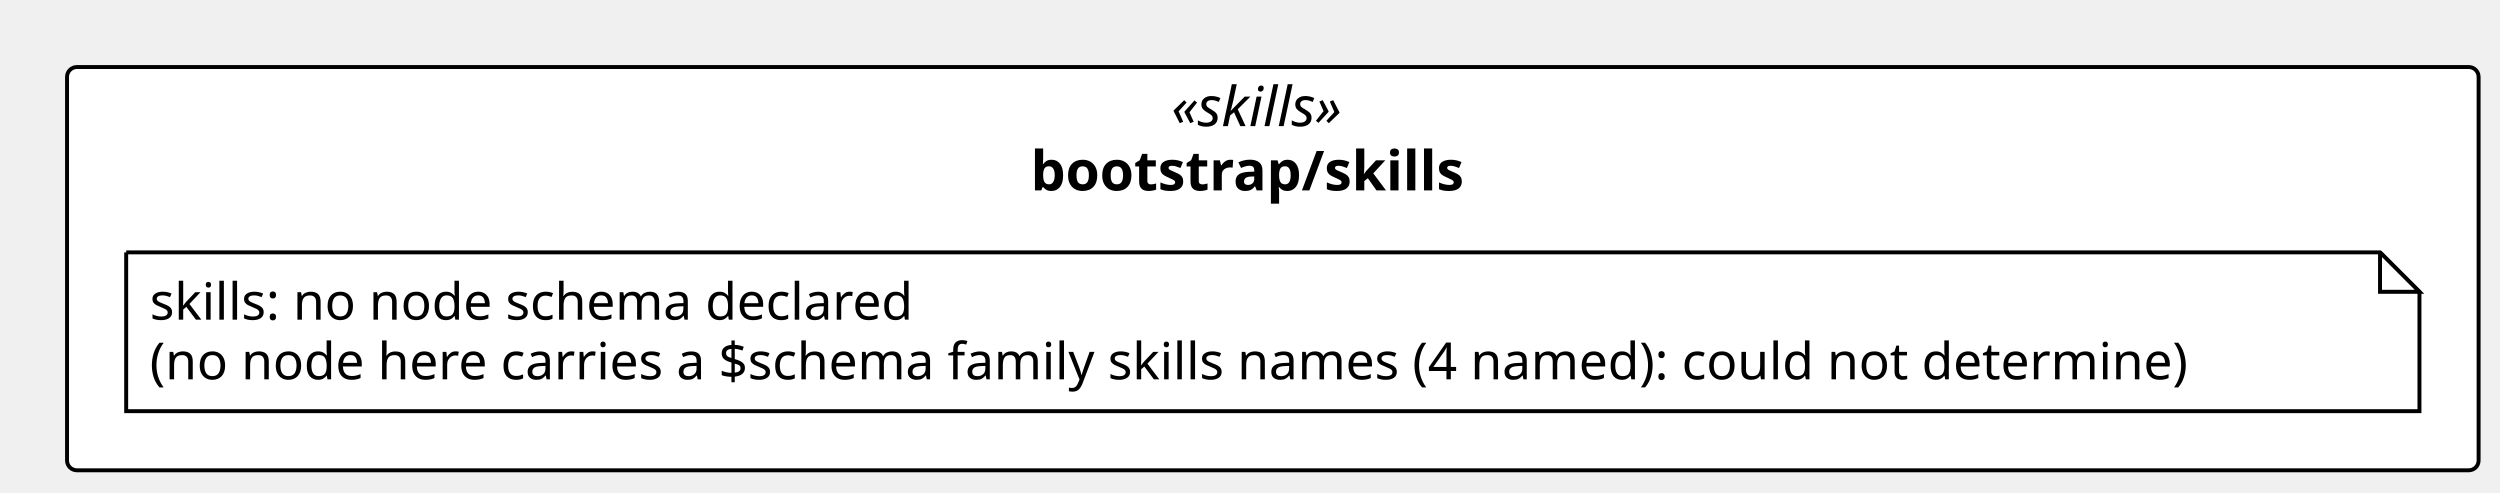
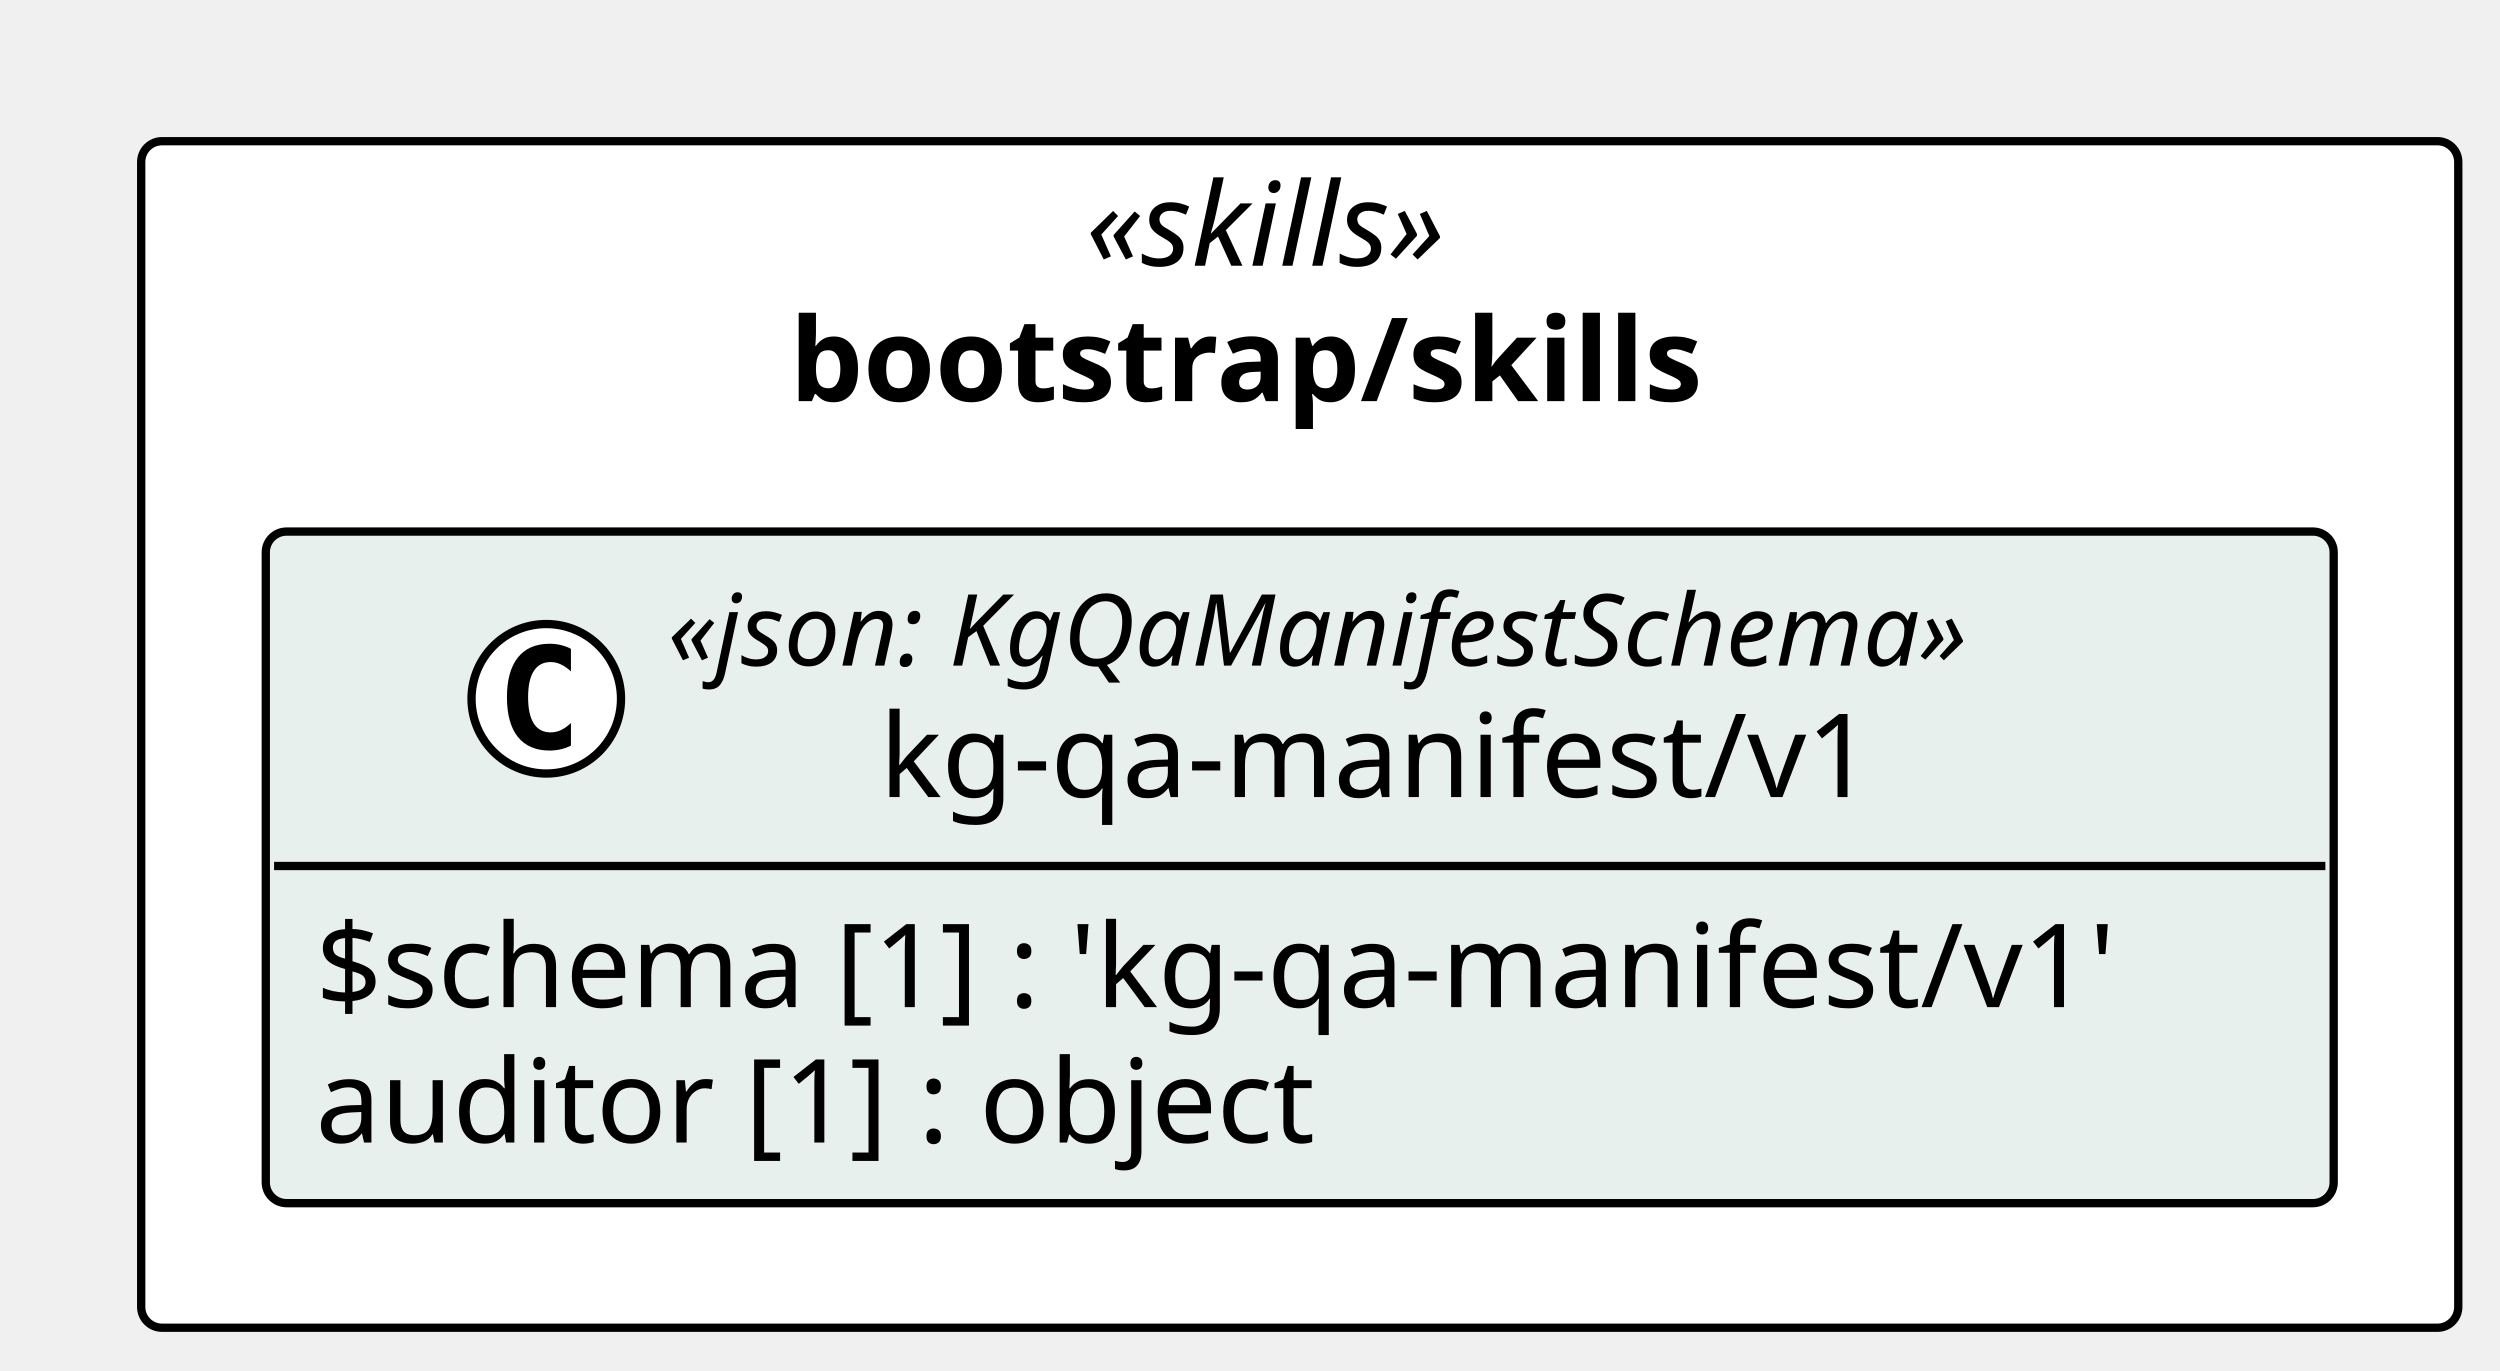
- <svg xmlns="http://www.w3.org/2000/svg" contentStyleType="text/css" height="125px" preserveAspectRatio="none" style="width:634px;height:125px;background:#FFFFFF;" version="1.1" viewBox="0 0 634 125" width="634px" zoomAndPan="magnify">
+ <svg xmlns="http://www.w3.org/2000/svg" contentStyleType="text/css" height="165px" preserveAspectRatio="none" style="width:301px;height:165px;background:#FFFFFF;" version="1.1" viewBox="0 0 301 165" width="301px" zoomAndPan="magnify">
  <defs />
  <g>
-     <rect fill="#FFFFFF" height="102.266" rx="2.5" ry="2.5" style="stroke:#000000;stroke-width:1.0;" width="611.574" x="17" y="17" />
-     <text fill="#000000" font-family="Verdana" font-size="14" font-style="italic" lengthAdjust="spacing" textLength="51.495" x="297.04" y="31.995">«skills»</text>
-     <text fill="#000000" font-family="Verdana" font-size="14" font-weight="bold" lengthAdjust="spacing" textLength="122.835" x="261.37" y="48.292">bootstrap/skills</text>
-     <g id="elem_n_bootstrap_skills_skills">
-       <path d="M32,64 L32,104.266 L613.574,104.266 L613.574,74 L603.574,64 L32,64 " fill="#FFFFFF" style="stroke:#000000;stroke-width:1.0;" />
-       <path d="M603.574,64 L603.574,74 L613.574,74 L603.574,64 " fill="#FFFFFF" style="stroke:#000000;stroke-width:1.0;" />
-       <text fill="#000000" font-family="Verdana" font-size="13" lengthAdjust="spacing" textLength="208.812" x="38" y="81.067">skills: no node schema declared</text>
-       <text fill="#000000" font-family="Verdana" font-size="13" lengthAdjust="spacing" textLength="560.574" x="38" y="96.2">(no node here carries a $schema family skills names (4 named): could not determine)</text>
+     <rect fill="#FFFFFF" height="142.859" rx="2.5" ry="2.5" style="stroke:#000000;stroke-width:1.0;" width="278.975" x="17" y="17" />
+     <text fill="#000000" font-family="Verdana" font-size="14" font-style="italic" lengthAdjust="spacing" textLength="51.495" x="130.74" y="31.995">«skills»</text>
+     <text fill="#000000" font-family="Verdana" font-size="14" font-weight="bold" lengthAdjust="spacing" textLength="122.835" x="95.07" y="48.292">bootstrap/skills</text>
+     <g id="elem_bootstrap_skills_kg_qa_manifest_v1_kg_qa_manifest_v1">
+       <rect codeLine="11" fill="#E8F0EE" height="80.859" id="bootstrap_skills_kg_qa_manifest_v1_kg_qa_manifest_v1" rx="2.5" ry="2.5" style="stroke:#000000;stroke-width:1.0;" width="248.975" x="32" y="64" />
+       <ellipse cx="65.771" cy="84.133" fill="#FFFFFF" rx="9" ry="9" style="stroke:#000000;stroke-width:1.0;" />
+       <path d="M68.74,89.773 Q68.162,90.07 67.521,90.211 Q66.881,90.367 66.177,90.367 Q63.677,90.367 62.349,88.727 Q61.037,87.07 61.037,83.945 Q61.037,80.82 62.349,79.164 Q63.677,77.508 66.177,77.508 Q66.881,77.508 67.521,77.664 Q68.177,77.82 68.74,78.117 L68.74,80.836 Q68.115,80.258 67.521,79.992 Q66.927,79.711 66.302,79.711 Q64.959,79.711 64.271,80.789 Q63.584,81.852 63.584,83.945 Q63.584,86.039 64.271,87.117 Q64.959,88.18 66.302,88.18 Q66.927,88.18 67.521,87.914 Q68.115,87.633 68.74,87.055 L68.74,89.773 Z " fill="#000000" />
+       <text fill="#000000" font-family="Verdana" font-size="12" font-style="italic" lengthAdjust="spacing" textLength="178.816" x="80.387" y="80.139">«json: KgQaManifestSchema»</text>
+       <text fill="#000000" font-family="Verdana" font-size="14" lengthAdjust="spacing" textLength="127.777" x="105.906" y="95.964">kg-qa-manifest/v1</text>
+       <line style="stroke:#000000;stroke-width:1.0;" x1="33" x2="279.975" y1="104.266" y2="104.266" />
+       <text fill="#000000" font-family="Verdana" font-size="14" lengthAdjust="spacing" textLength="236.975" x="38" y="121.261">$schema [1] : 'kg-qa-manifest/v1'</text>
+       <text fill="#000000" font-family="Verdana" font-size="14" lengthAdjust="spacing" textLength="131.079" x="38" y="137.558">auditor [1] : object</text>
    </g>
  </g>
</svg>
